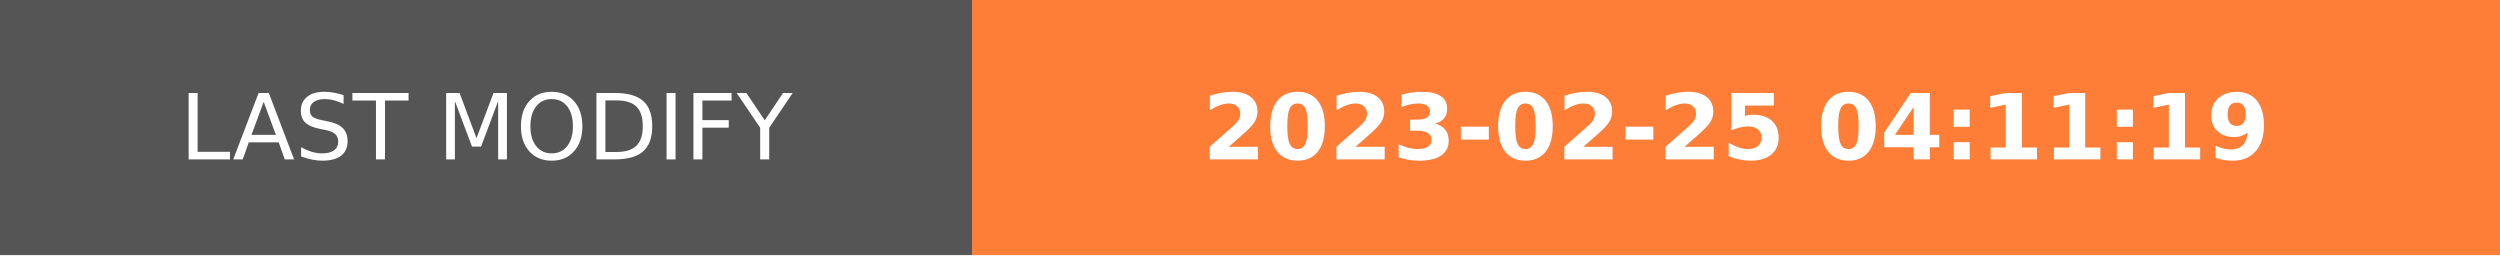
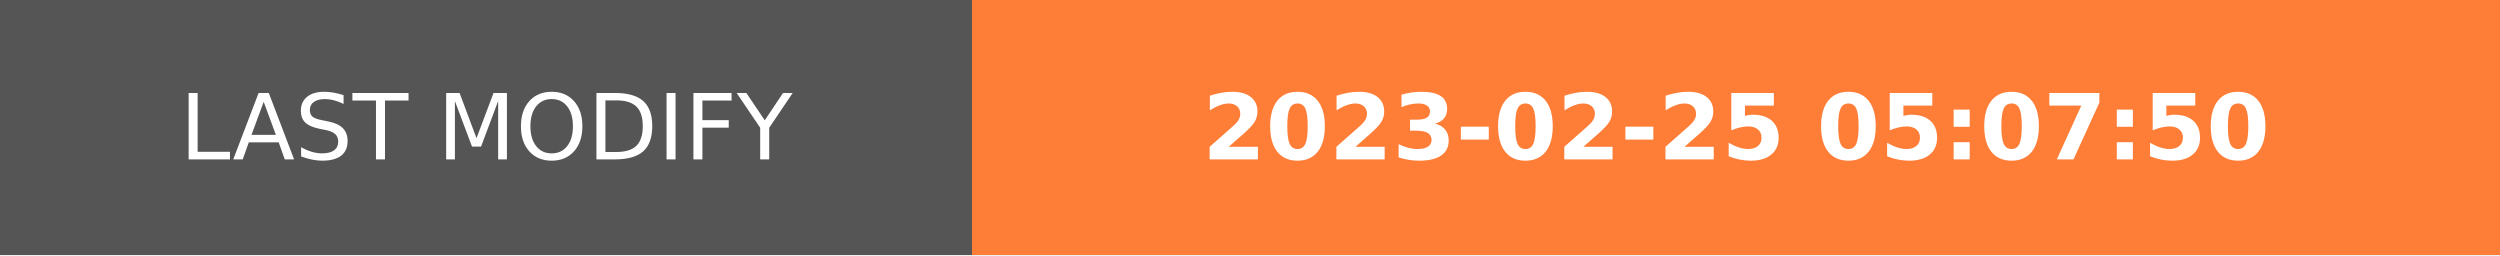
- <svg xmlns="http://www.w3.org/2000/svg" width="274.5" height="28" role="img" aria-label="LAST MODIFY: 2023-02-25 04:11:19">
+ <svg xmlns="http://www.w3.org/2000/svg" width="274.5" height="28" role="img" aria-label="LAST MODIFY: 2023-02-25 05:07:50">
  <g shape-rendering="crispEdges">
    <rect width="106.75" height="28" fill="#555" />
    <rect x="106.75" width="167.75" height="28" fill="#fe7d37" />
  </g>
  <g fill="#fff" text-anchor="middle" font-family="Verdana,Geneva,DejaVu Sans,sans-serif" text-rendering="geometricPrecision" font-size="100">
    <text transform="scale(.1)" x="533.75" y="175" textLength="827.5" fill="#fff">LAST MODIFY</text>
-     <text transform="scale(.1)" x="1906.25" y="175" textLength="1437.5" fill="#fff" font-weight="bold">2023-02-25 04:11:19</text>
+     <text transform="scale(.1)" x="1906.25" y="175" textLength="1437.5" fill="#fff" font-weight="bold">2023-02-25 05:07:50</text>
  </g>
</svg>
